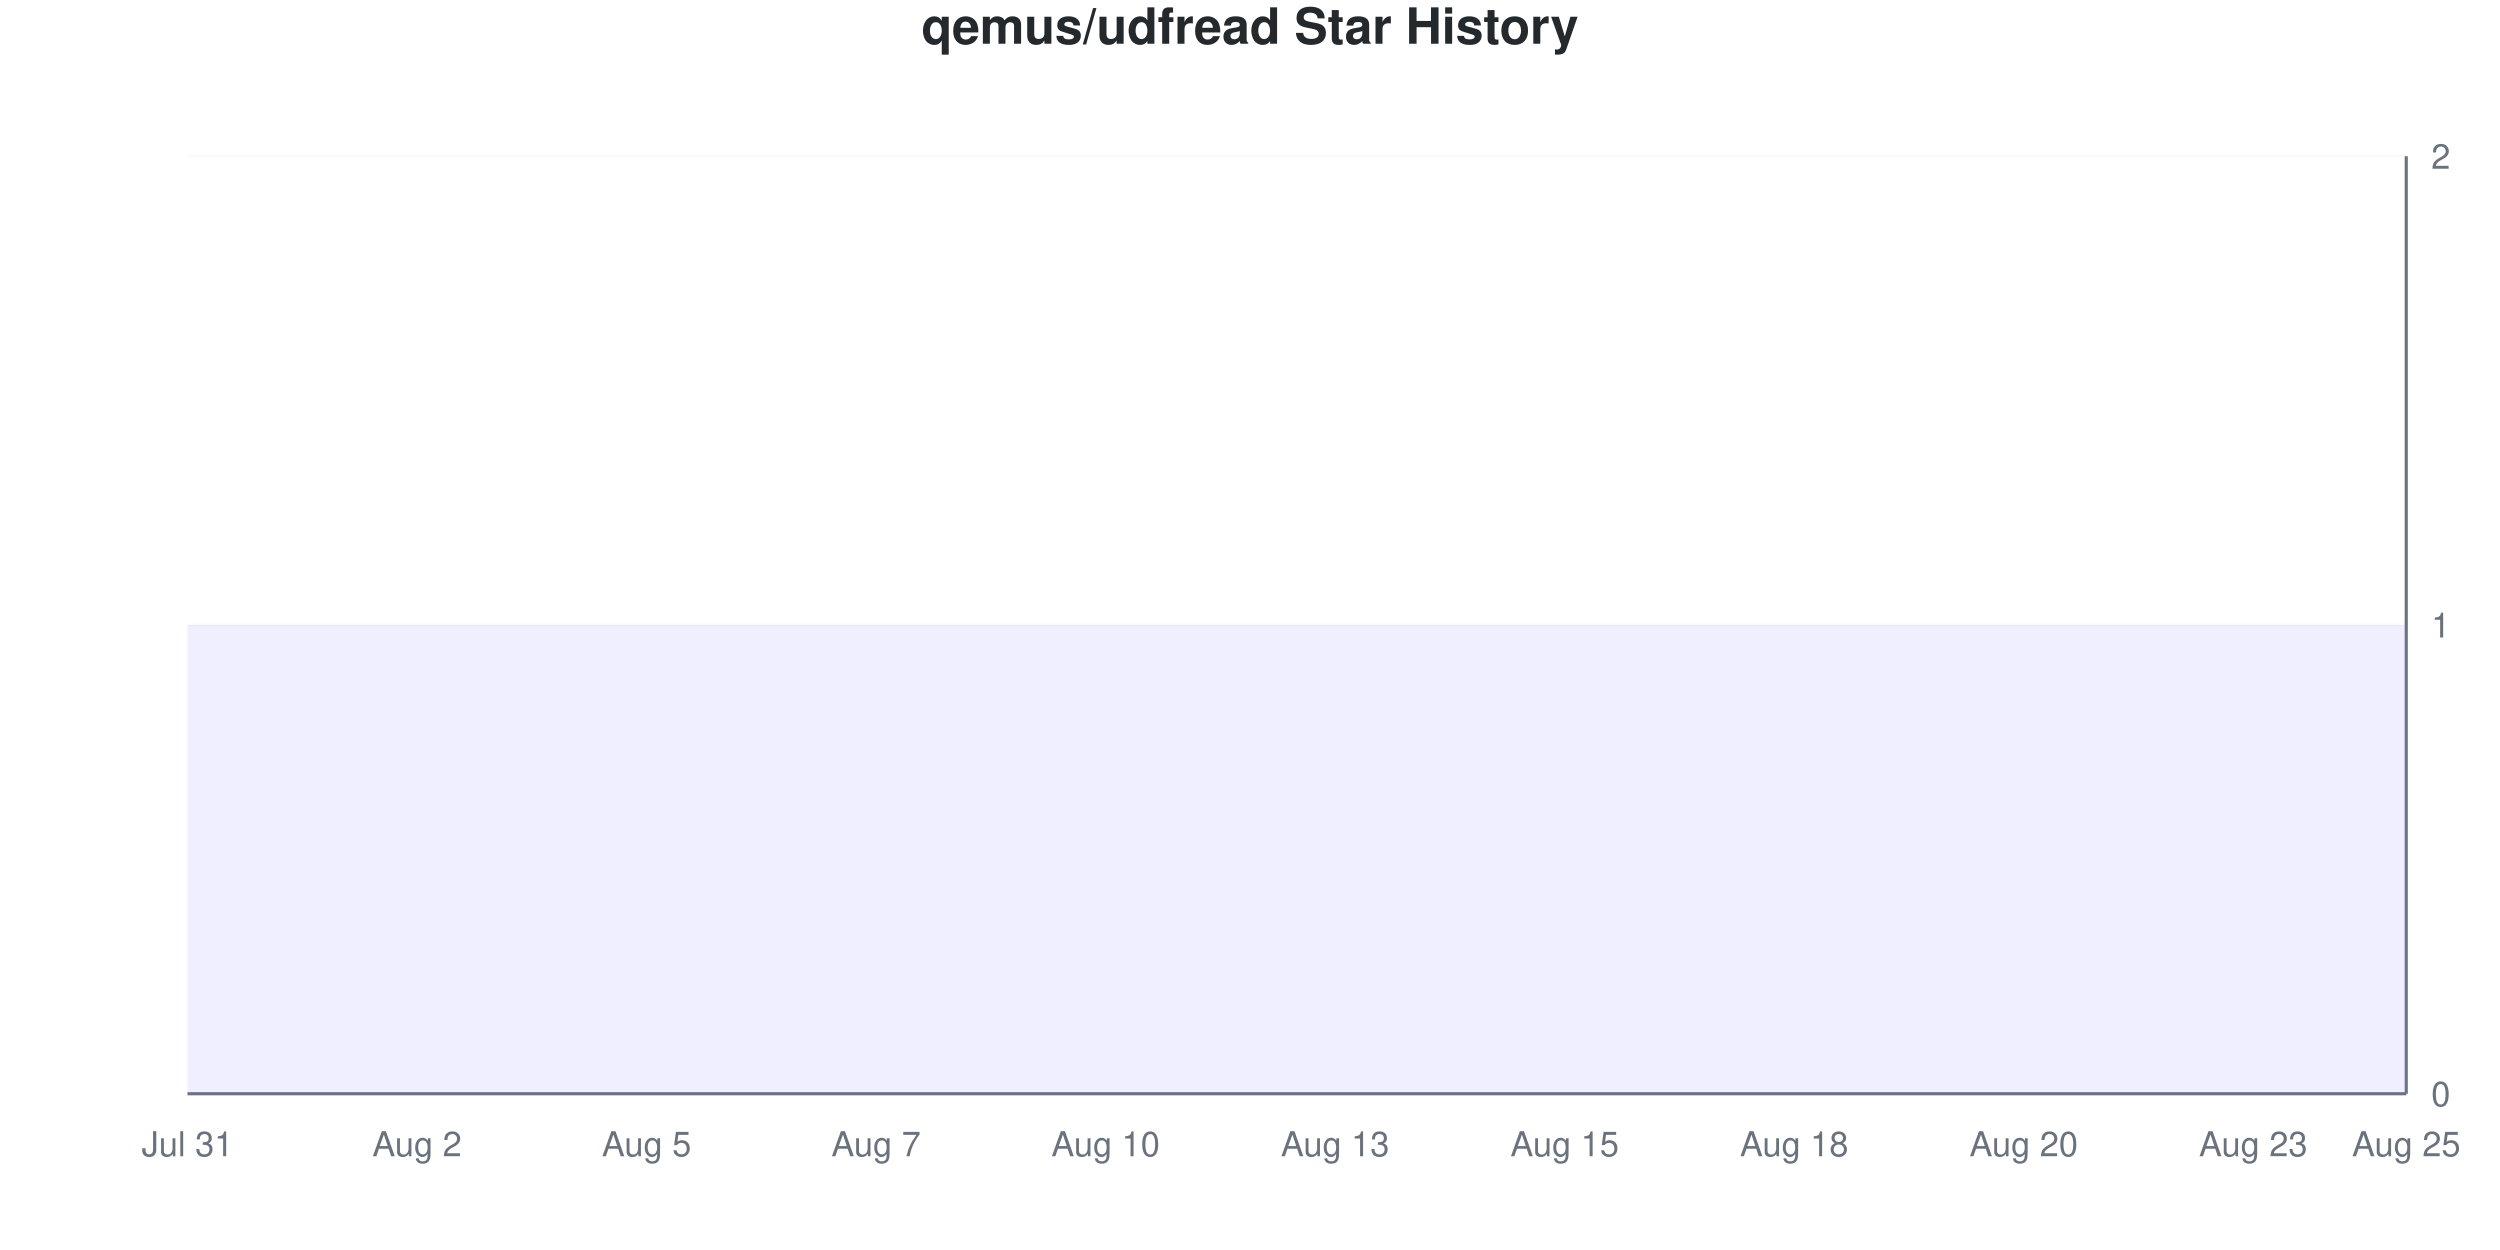
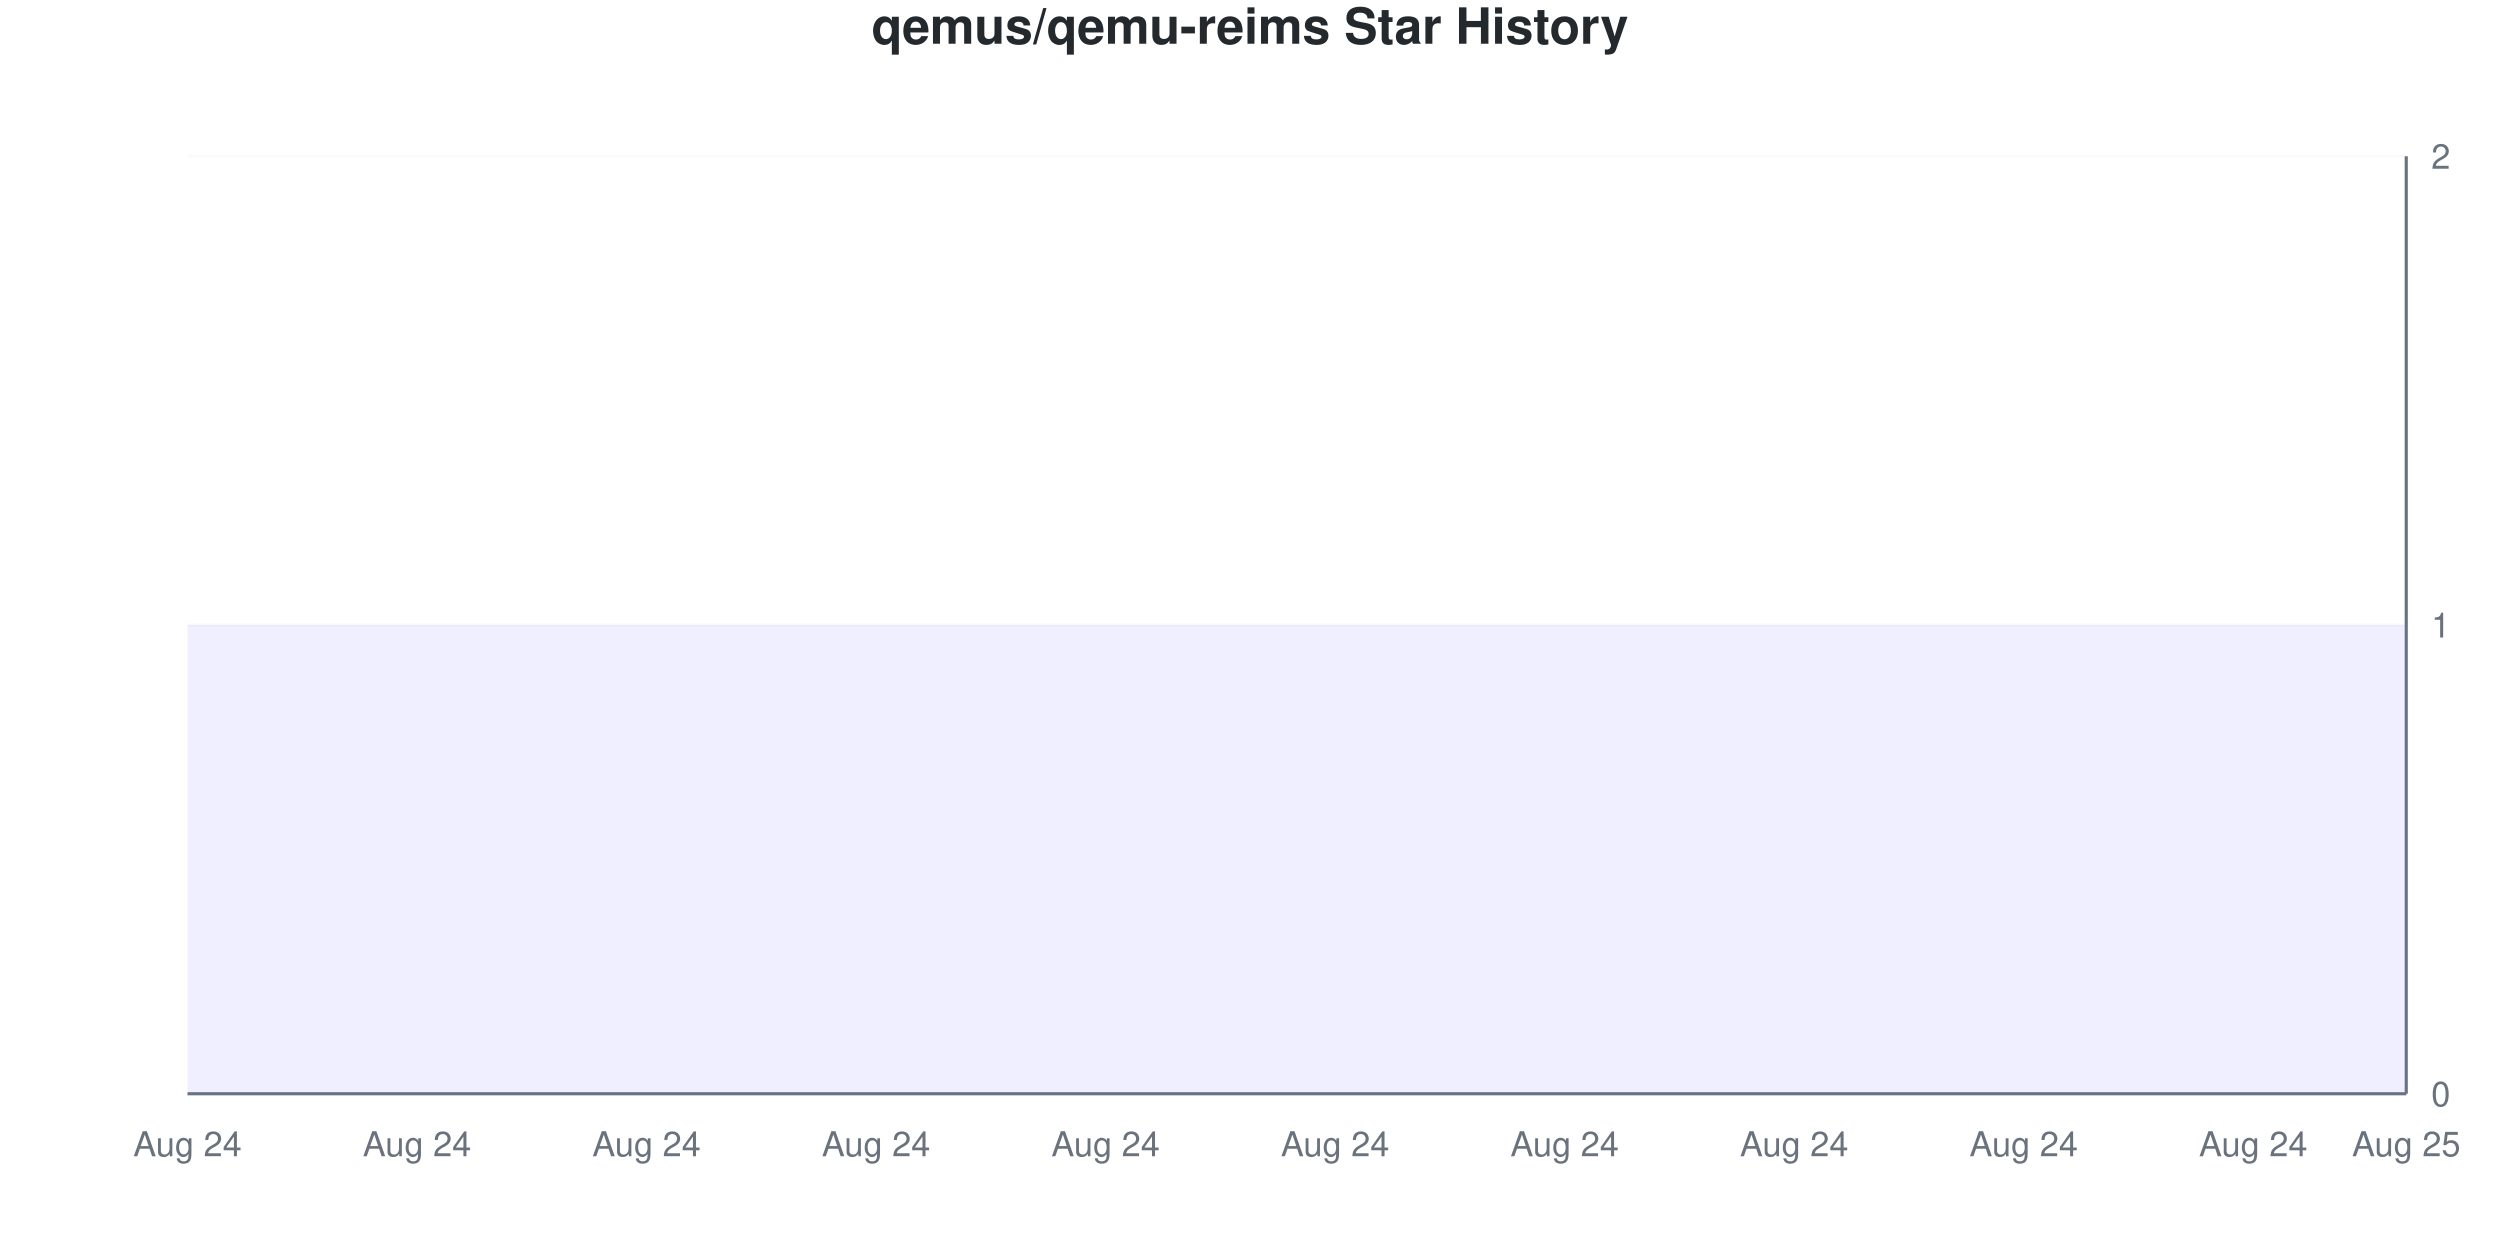
<svg xmlns="http://www.w3.org/2000/svg" viewBox="0 0 800 400" width="800" height="400">
  <style>
    @keyframes drawLine {
      to { stroke-dashoffset: 0; }
    }
    @keyframes fadeInPoint {
      from { opacity: 0; }
      to { opacity: 1; }
    }
    .data-line-0 {
      stroke-dasharray: 1290;
      stroke-dashoffset: 1290;
      animation: drawLine 2s ease-out forwards;
    }
    .data-point {
      opacity: 0;
      animation: fadeInPoint 0.5s ease-out forwards;
    }
    .chart-bg { fill: #fff; }
    .chart-text { fill: #24292e; }
    .chart-muted { fill: #6a737d; }
    .chart-grid { stroke: #eee; }
    .chart-axis { stroke: #6a737d; }
    @media (prefers-color-scheme: dark) {
      .chart-bg { fill: #0d1117; }
      .chart-text { fill: #e6edf3; }
      .chart-muted { fill: #8b949e; }
      .chart-grid { stroke: #21262d; }
      .chart-axis { stroke: #8b949e; }
    }
  </style>
  <rect width="800" height="400" class="chart-bg" />
-   <text x="400" y="14" text-anchor="middle" class="chart-text" font-size="16" font-weight="bold" font-family="-apple-system, BlinkMacSystemFont, 'Segoe UI', Helvetica, Arial, sans-serif">qemus/udfread Star History</text>
+   <text x="400" y="14" text-anchor="middle" class="chart-text" font-size="16" font-weight="bold" font-family="-apple-system, BlinkMacSystemFont, 'Segoe UI', Helvetica, Arial, sans-serif">qemus/qemu-reims Star History</text>
  <g class="grid">
    <line x1="60" y1="350" x2="770" y2="350" class="chart-grid" stroke-opacity="0.3" />
    <text x="778" y="354" text-anchor="start" class="chart-muted" font-size="11" font-family="-apple-system, BlinkMacSystemFont, 'Segoe UI', Helvetica, Arial, sans-serif">0</text>
    <line x1="60" y1="200" x2="770" y2="200" class="chart-grid" stroke-opacity="0.3" />
    <text x="778" y="204" text-anchor="start" class="chart-muted" font-size="11" font-family="-apple-system, BlinkMacSystemFont, 'Segoe UI', Helvetica, Arial, sans-serif">1</text>
    <line x1="60" y1="50" x2="770" y2="50" class="chart-grid" stroke-opacity="0.3" />
    <text x="778" y="54" text-anchor="start" class="chart-muted" font-size="11" font-family="-apple-system, BlinkMacSystemFont, 'Segoe UI', Helvetica, Arial, sans-serif">2</text>
  </g>
  <g class="milestones">
    
  </g>
  <g class="x-axis">
-     <text x="60" y="370" text-anchor="middle" class="chart-muted" font-size="11" font-family="-apple-system, BlinkMacSystemFont, 'Segoe UI', Helvetica, Arial, sans-serif">Jul 31</text>
-     <text x="133.448" y="370" text-anchor="middle" class="chart-muted" font-size="11" font-family="-apple-system, BlinkMacSystemFont, 'Segoe UI', Helvetica, Arial, sans-serif">Aug 2</text>
-     <text x="206.897" y="370" text-anchor="middle" class="chart-muted" font-size="11" font-family="-apple-system, BlinkMacSystemFont, 'Segoe UI', Helvetica, Arial, sans-serif">Aug 5</text>
-     <text x="280.345" y="370" text-anchor="middle" class="chart-muted" font-size="11" font-family="-apple-system, BlinkMacSystemFont, 'Segoe UI', Helvetica, Arial, sans-serif">Aug 7</text>
-     <text x="353.793" y="370" text-anchor="middle" class="chart-muted" font-size="11" font-family="-apple-system, BlinkMacSystemFont, 'Segoe UI', Helvetica, Arial, sans-serif">Aug 10</text>
-     <text x="427.241" y="370" text-anchor="middle" class="chart-muted" font-size="11" font-family="-apple-system, BlinkMacSystemFont, 'Segoe UI', Helvetica, Arial, sans-serif">Aug 13</text>
-     <text x="500.69" y="370" text-anchor="middle" class="chart-muted" font-size="11" font-family="-apple-system, BlinkMacSystemFont, 'Segoe UI', Helvetica, Arial, sans-serif">Aug 15</text>
-     <text x="574.138" y="370" text-anchor="middle" class="chart-muted" font-size="11" font-family="-apple-system, BlinkMacSystemFont, 'Segoe UI', Helvetica, Arial, sans-serif">Aug 18</text>
-     <text x="647.586" y="370" text-anchor="middle" class="chart-muted" font-size="11" font-family="-apple-system, BlinkMacSystemFont, 'Segoe UI', Helvetica, Arial, sans-serif">Aug 20</text>
-     <text x="721.034" y="370" text-anchor="middle" class="chart-muted" font-size="11" font-family="-apple-system, BlinkMacSystemFont, 'Segoe UI', Helvetica, Arial, sans-serif">Aug 23</text>
+     <text x="60" y="370" text-anchor="middle" class="chart-muted" font-size="11" font-family="-apple-system, BlinkMacSystemFont, 'Segoe UI', Helvetica, Arial, sans-serif">Aug 24</text>
+     <text x="133.448" y="370" text-anchor="middle" class="chart-muted" font-size="11" font-family="-apple-system, BlinkMacSystemFont, 'Segoe UI', Helvetica, Arial, sans-serif">Aug 24</text>
+     <text x="206.897" y="370" text-anchor="middle" class="chart-muted" font-size="11" font-family="-apple-system, BlinkMacSystemFont, 'Segoe UI', Helvetica, Arial, sans-serif">Aug 24</text>
+     <text x="280.345" y="370" text-anchor="middle" class="chart-muted" font-size="11" font-family="-apple-system, BlinkMacSystemFont, 'Segoe UI', Helvetica, Arial, sans-serif">Aug 24</text>
+     <text x="353.793" y="370" text-anchor="middle" class="chart-muted" font-size="11" font-family="-apple-system, BlinkMacSystemFont, 'Segoe UI', Helvetica, Arial, sans-serif">Aug 24</text>
+     <text x="427.241" y="370" text-anchor="middle" class="chart-muted" font-size="11" font-family="-apple-system, BlinkMacSystemFont, 'Segoe UI', Helvetica, Arial, sans-serif">Aug 24</text>
+     <text x="500.69" y="370" text-anchor="middle" class="chart-muted" font-size="11" font-family="-apple-system, BlinkMacSystemFont, 'Segoe UI', Helvetica, Arial, sans-serif">Aug 24</text>
+     <text x="574.138" y="370" text-anchor="middle" class="chart-muted" font-size="11" font-family="-apple-system, BlinkMacSystemFont, 'Segoe UI', Helvetica, Arial, sans-serif">Aug 24</text>
+     <text x="647.586" y="370" text-anchor="middle" class="chart-muted" font-size="11" font-family="-apple-system, BlinkMacSystemFont, 'Segoe UI', Helvetica, Arial, sans-serif">Aug 24</text>
+     <text x="721.034" y="370" text-anchor="middle" class="chart-muted" font-size="11" font-family="-apple-system, BlinkMacSystemFont, 'Segoe UI', Helvetica, Arial, sans-serif">Aug 24</text>
    <text x="770" y="370" text-anchor="middle" class="chart-muted" font-size="11" font-family="-apple-system, BlinkMacSystemFont, 'Segoe UI', Helvetica, Arial, sans-serif">Aug 25</text>
  </g>
  <line x1="770" y1="50" x2="770" y2="350" class="chart-axis" stroke-width="1" />
  <line x1="60" y1="350" x2="770" y2="350" class="chart-axis" stroke-width="1" />
  <path d="M60,350 L60,200 C68.161,200 76.322,200 84.483,200 C92.644,200 100.805,200 108.966,200 C117.126,200 125.287,200 133.448,200 C141.609,200 149.77,200 157.931,200 C166.092,200 174.253,200 182.414,200 C190.575,200 198.736,200 206.897,200 C215.057,200 223.218,200 231.379,200 C239.54,200 247.701,200 255.862,200 C264.023,200 272.184,200 280.345,200 C288.506,200 296.667,200 304.828,200 C312.989,200 321.149,200 329.31,200 C337.471,200 345.632,200 353.793,200 C361.954,200 370.115,200 378.276,200 C386.437,200 394.598,200 402.759,200 C410.92,200 419.08,200 427.241,200 C435.402,200 443.563,200 451.724,200 C459.885,200 468.046,200 476.207,200 C484.368,200 492.529,200 500.69,200 C508.851,200 517.011,200 525.172,200 C533.333,200 541.494,200 549.655,200 C557.816,200 565.977,200 574.138,200 C582.299,200 590.46,200 598.621,200 C606.782,200 614.943,200 623.103,200 C631.264,200 639.425,200 647.586,200 C655.747,200 663.908,200 672.069,200 C680.23,200 688.391,200 696.552,200 C704.713,200 712.874,200 721.034,200 C729.195,200 737.356,200 745.517,200 C753.678,200 761.839,200 770,200 L770,350 L60,350 Z" fill="#6b63ff" fill-opacity="0.1" />
  <path d="M60,350 L60,200 C68.161,200 76.322,200 84.483,200 C92.644,200 100.805,200 108.966,200 C117.126,200 125.287,200 133.448,200 C141.609,200 149.77,200 157.931,200 C166.092,200 174.253,200 182.414,200 C190.575,200 198.736,200 206.897,200 C215.057,200 223.218,200 231.379,200 C239.54,200 247.701,200 255.862,200 C264.023,200 272.184,200 280.345,200 C288.506,200 296.667,200 304.828,200 C312.989,200 321.149,200 329.31,200 C337.471,200 345.632,200 353.793,200 C361.954,200 370.115,200 378.276,200 C386.437,200 394.598,200 402.759,200 C410.92,200 419.08,200 427.241,200 C435.402,200 443.563,200 451.724,200 C459.885,200 468.046,200 476.207,200 C484.368,200 492.529,200 500.69,200 C508.851,200 517.011,200 525.172,200 C533.333,200 541.494,200 549.655,200 C557.816,200 565.977,200 574.138,200 C582.299,200 590.46,200 598.621,200 C606.782,200 614.943,200 623.103,200 C631.264,200 639.425,200 647.586,200 C655.747,200 663.908,200 672.069,200 C680.23,200 688.391,200 696.552,200 C704.713,200 712.874,200 721.034,200 C729.195,200 737.356,200 745.517,200 C753.678,200 761.839,200 770,200" fill="none" stroke="#6b63ff" stroke-width="2.5" class="data-line-0" />
  <g class="points">
    <circle cx="60" cy="200" r="4" fill="#6b63ff" class="data-point" style="animation-delay: 1.50s" />
    <circle cx="84.483" cy="200" r="4" fill="#6b63ff" class="data-point" style="animation-delay: 1.55s" />
    <circle cx="108.966" cy="200" r="4" fill="#6b63ff" class="data-point" style="animation-delay: 1.60s" />
    <circle cx="133.448" cy="200" r="4" fill="#6b63ff" class="data-point" style="animation-delay: 1.65s" />
    <circle cx="157.931" cy="200" r="4" fill="#6b63ff" class="data-point" style="animation-delay: 1.70s" />
    <circle cx="182.414" cy="200" r="4" fill="#6b63ff" class="data-point" style="animation-delay: 1.75s" />
    <circle cx="206.897" cy="200" r="4" fill="#6b63ff" class="data-point" style="animation-delay: 1.80s" />
    <circle cx="231.379" cy="200" r="4" fill="#6b63ff" class="data-point" style="animation-delay: 1.85s" />
    <circle cx="255.862" cy="200" r="4" fill="#6b63ff" class="data-point" style="animation-delay: 1.90s" />
    <circle cx="280.345" cy="200" r="4" fill="#6b63ff" class="data-point" style="animation-delay: 1.95s" />
    <circle cx="304.828" cy="200" r="4" fill="#6b63ff" class="data-point" style="animation-delay: 2.00s" />
    <circle cx="329.31" cy="200" r="4" fill="#6b63ff" class="data-point" style="animation-delay: 2.05s" />
    <circle cx="353.793" cy="200" r="4" fill="#6b63ff" class="data-point" style="animation-delay: 2.10s" />
    <circle cx="378.276" cy="200" r="4" fill="#6b63ff" class="data-point" style="animation-delay: 2.15s" />
    <circle cx="402.759" cy="200" r="4" fill="#6b63ff" class="data-point" style="animation-delay: 2.20s" />
    <circle cx="427.241" cy="200" r="4" fill="#6b63ff" class="data-point" style="animation-delay: 2.25s" />
    <circle cx="451.724" cy="200" r="4" fill="#6b63ff" class="data-point" style="animation-delay: 2.30s" />
    <circle cx="476.207" cy="200" r="4" fill="#6b63ff" class="data-point" style="animation-delay: 2.35s" />
    <circle cx="500.69" cy="200" r="4" fill="#6b63ff" class="data-point" style="animation-delay: 2.40s" />
    <circle cx="525.172" cy="200" r="4" fill="#6b63ff" class="data-point" style="animation-delay: 2.45s" />
    <circle cx="549.655" cy="200" r="4" fill="#6b63ff" class="data-point" style="animation-delay: 2.50s" />
    <circle cx="574.138" cy="200" r="4" fill="#6b63ff" class="data-point" style="animation-delay: 2.55s" />
    <circle cx="598.621" cy="200" r="4" fill="#6b63ff" class="data-point" style="animation-delay: 2.60s" />
    <circle cx="623.103" cy="200" r="4" fill="#6b63ff" class="data-point" style="animation-delay: 2.65s" />
    <circle cx="647.586" cy="200" r="4" fill="#6b63ff" class="data-point" style="animation-delay: 2.70s" />
    <circle cx="672.069" cy="200" r="4" fill="#6b63ff" class="data-point" style="animation-delay: 2.75s" />
    <circle cx="696.552" cy="200" r="4" fill="#6b63ff" class="data-point" style="animation-delay: 2.80s" />
    <circle cx="721.034" cy="200" r="4" fill="#6b63ff" class="data-point" style="animation-delay: 2.85s" />
    <circle cx="745.517" cy="200" r="4" fill="#6b63ff" class="data-point" style="animation-delay: 2.90s" />
    <circle cx="770" cy="200" r="4" fill="#6b63ff" class="data-point" style="animation-delay: 2.95s" />
  </g>
</svg>
